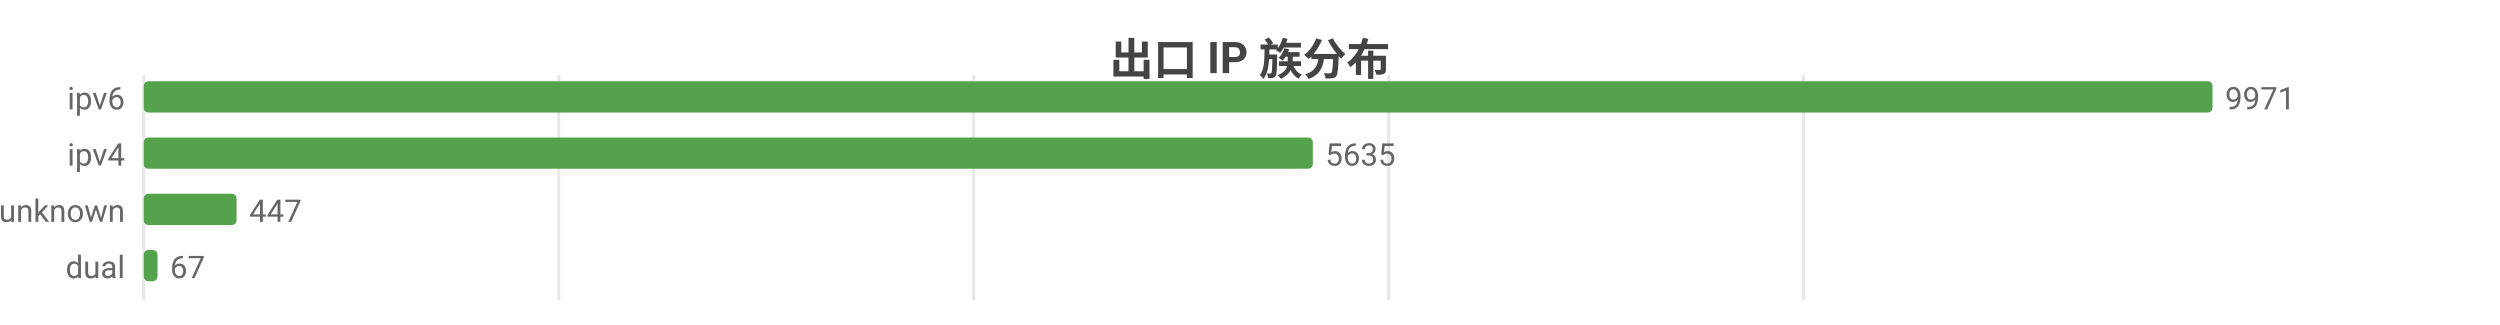
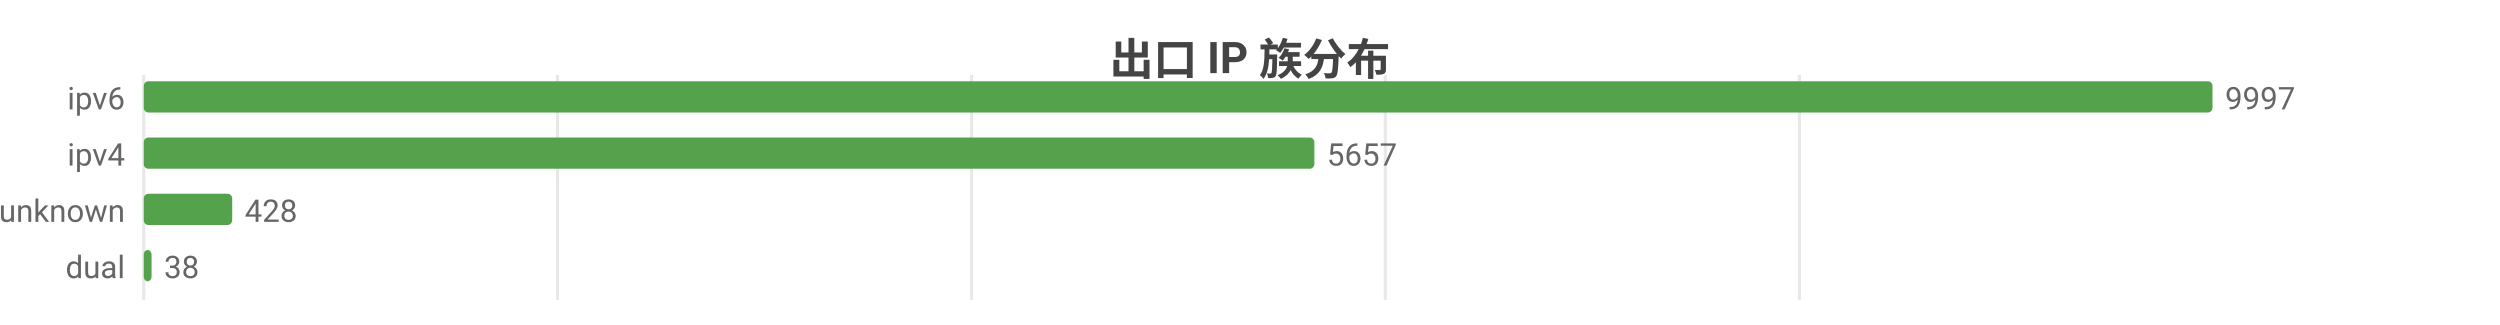
<svg xmlns="http://www.w3.org/2000/svg" width="800" height="104" viewBox="0 0 800 104">
  <rect width="800" height="104" fill="#ffffff" />
  <style>text{font-family:system-ui,-apple-system,'Segoe UI',Roboto,'PingFang SC','Microsoft YaHei','Noto Sans CJK SC',sans-serif}.g{stroke:#e8e8e8;stroke-width:1}.a{stroke:#999;stroke-width:1}.t{font-size:10px;fill:#666}.m{font-size:10px;text-anchor:middle;fill:#666}.e{font-size:10px;text-anchor:end;fill:#666}.l{font-size:11px;fill:#333}.tt{font-size:14px;font-weight:600;text-anchor:middle;fill:#444}.em{font-size:13px;text-anchor:middle;fill:#999}</style>
  <text class="tt" x="400.0" y="24">出口 IP 族分布</text>
  <line class="g" x1="46" y1="24" x2="46" y2="96" />
-   <line class="g" x1="178.8" y1="24" x2="178.8" y2="96" />
-   <line class="g" x1="311.6" y1="24" x2="311.6" y2="96" />
-   <line class="g" x1="444.4" y1="24" x2="444.4" y2="96" />
-   <line class="g" x1="577.1" y1="24" x2="577.1" y2="96" />
+   <line class="g" x1="178.4" y1="24" x2="178.4" y2="96" />
+   <line class="g" x1="310.9" y1="24" x2="310.9" y2="96" />
+   <line class="g" x1="443.3" y1="24" x2="443.3" y2="96" />
+   <line class="g" x1="575.8" y1="24" x2="575.8" y2="96" />
  <text class="e" x="40" y="35">ipv6</text>
  <rect x="46" y="26" width="662" height="10" fill="#54a24b" rx="1.5" />
-   <text class="t" x="712" y="35">9971</text>
+   <text class="t" x="712" y="35">9997</text>
  <text class="e" x="40" y="53">ipv4</text>
-   <rect x="46" y="44" width="374.1" height="10" fill="#54a24b" rx="1.5" />
-   <text class="t" x="424.1" y="53">5635</text>
+   <rect x="46" y="44" width="374.6" height="10" fill="#54a24b" rx="1.5" />
+   <text class="t" x="424.6" y="53">5657</text>
  <text class="e" x="40" y="71">unknown</text>
-   <rect x="46" y="62" width="29.7" height="10" fill="#54a24b" rx="1.5" />
-   <text class="t" x="79.7" y="71">447</text>
+   <rect x="46" y="62" width="28.3" height="10" fill="#54a24b" rx="1.5" />
+   <text class="t" x="78.3" y="71">428</text>
  <text class="e" x="40" y="89">dual</text>
-   <rect x="46" y="80" width="4.4" height="10" fill="#54a24b" rx="1.5" />
-   <text class="t" x="54.4" y="89">67</text>
+   <rect x="46" y="80" width="2.5" height="10" fill="#54a24b" rx="1.5" />
+   <text class="t" x="52.5" y="89">38</text>
</svg>
